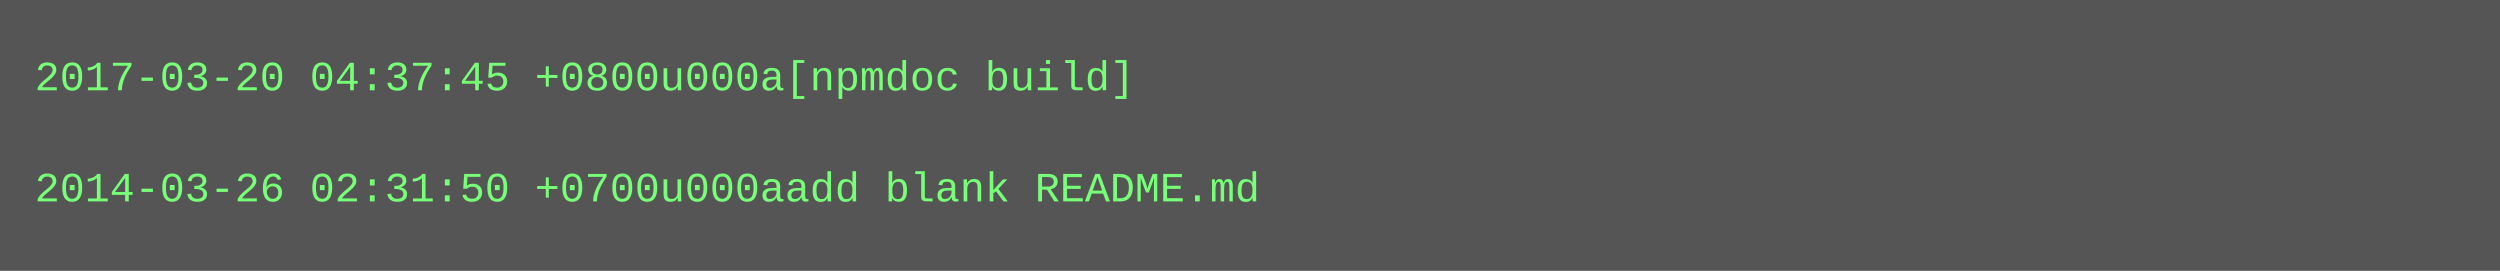
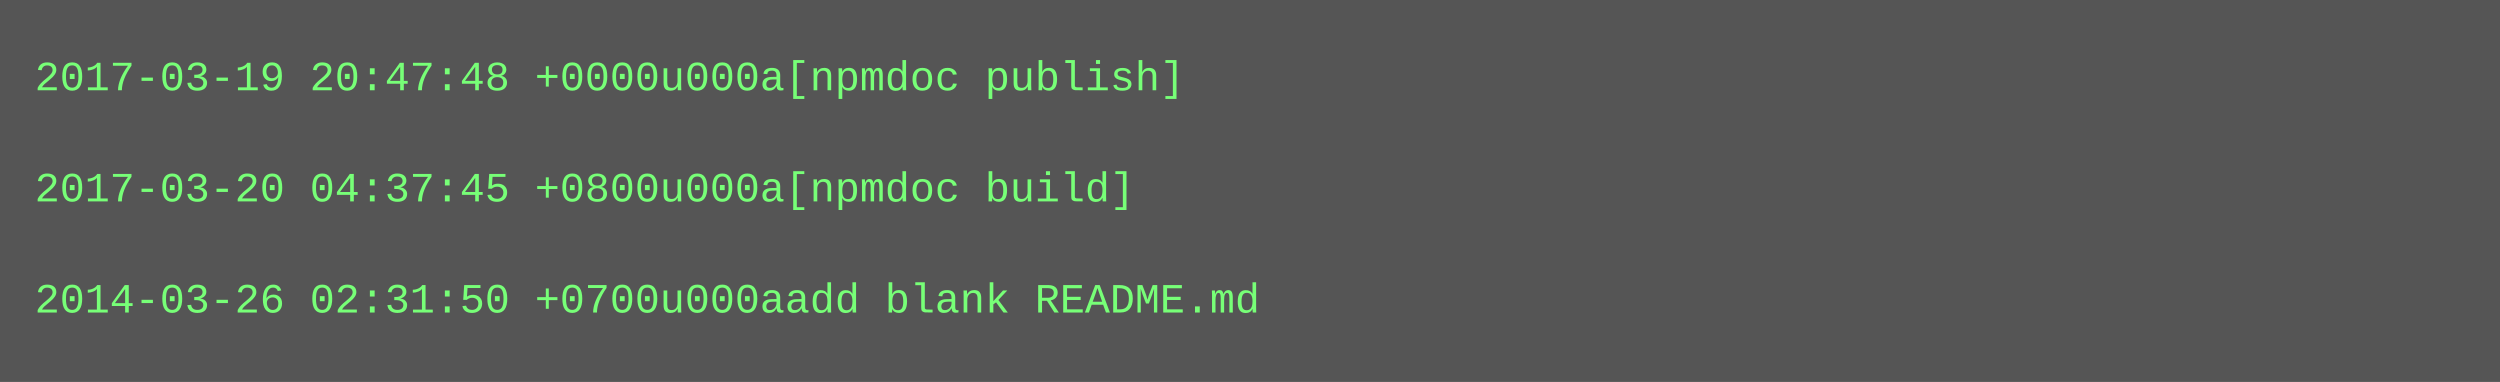
- <svg xmlns="http://www.w3.org/2000/svg" height="78" width="720">
-   <rect height="78" fill="#555" width="720" />
+ <svg xmlns="http://www.w3.org/2000/svg" height="110" width="720">
+   <rect height="110" fill="#555" width="720" />
  <text fill="#7f7" font-family="Courier New" font-size="12" xml:space="preserve">
-     <tspan x="10" y="26">2017-03-20 04:37:45 +0800u000a[npmdoc build]</tspan>
+     <tspan x="10" y="26">2017-03-19 20:47:48 +0000u000a[npmdoc publish]</tspan>
    <tspan x="10" y="42" />
-     <tspan x="10" y="58">2014-03-26 02:31:50 +0700u000aadd blank README.md</tspan>
+     <tspan x="10" y="58">2017-03-20 04:37:45 +0800u000a[npmdoc build]</tspan>
+     <tspan x="10" y="74" />
+     <tspan x="10" y="90">2014-03-26 02:31:50 +0700u000aadd blank README.md</tspan>
  </text>
</svg>
